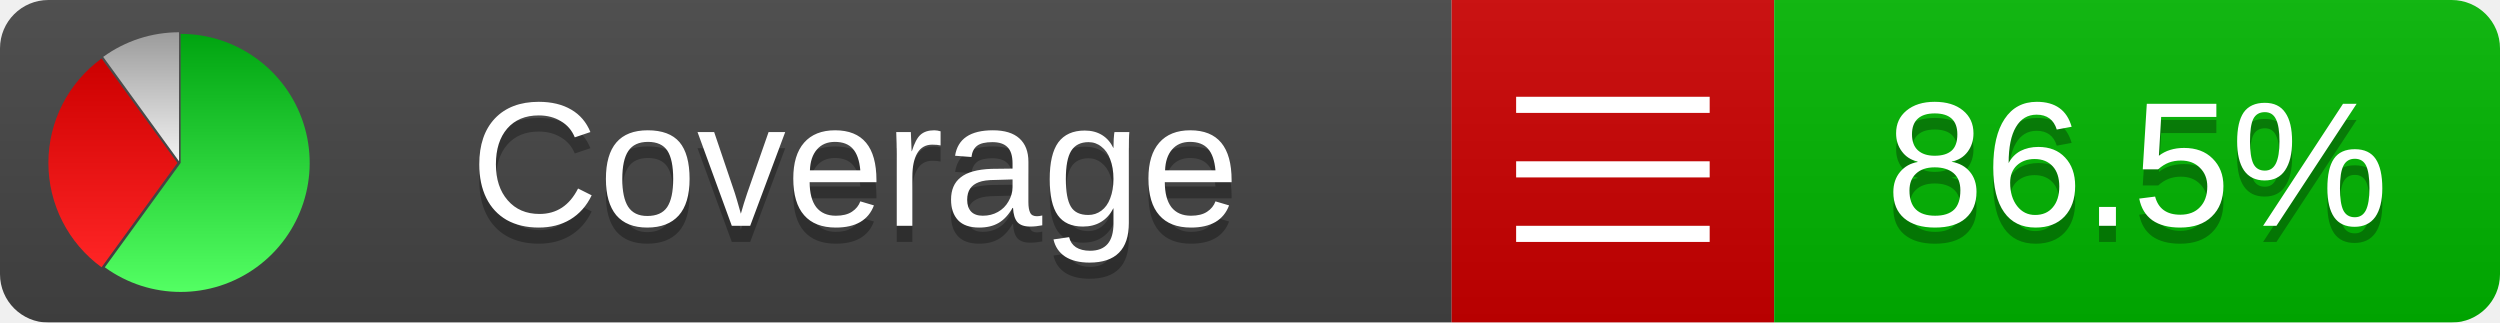
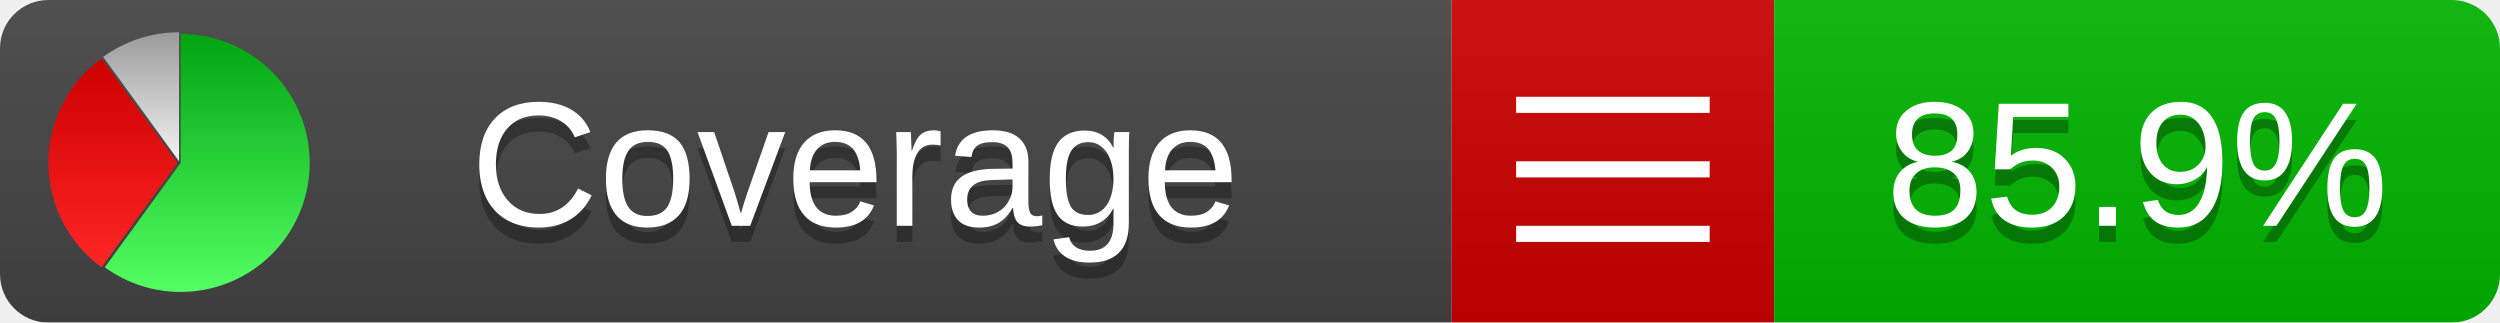
<svg xmlns="http://www.w3.org/2000/svg" xmlns:xlink="http://www.w3.org/1999/xlink" width="155" height="20">
  <style type="text/css">
          
            @keyframes fadeout {
              0 % { visibility: visible; opacity: 1; }
              40% { visibility: visible; opacity: 1; }
              50% { visibility: hidden; opacity: 0; }
              90% { visibility: hidden; opacity: 0; }
              100% { visibility: visible; opacity: 1; }
            }
            @keyframes fadein {
              0% { visibility: hidden; opacity: 0; }
              40% { visibility: hidden; opacity: 0; }
              50% { visibility: visible; opacity: 1; }
              90% { visibility: visible; opacity: 1; }
              100% { visibility: hidden; opacity: 0; }
            }
            .linecoverage {
                animation-duration: 10s;
                animation-name: fadeout;
                animation-iteration-count: infinite;
            }
            .branchcoverage {
                animation-duration: 10s;
                animation-name: fadein;
                animation-iteration-count: infinite;
            }
          
    </style>
  <defs>
    <linearGradient id="gradient" x2="0" y2="100%">
      <stop offset="0" stop-color="#bbb" stop-opacity=".1" />
      <stop offset="1" stop-opacity=".1" />
    </linearGradient>
    <linearGradient id="green" x2="0" y2="100%">
      <stop offset="0" stop-color="#00A410" />
      <stop offset="1" stop-color="#53FF63" />
    </linearGradient>
    <linearGradient id="red" x2="0" y2="100%">
      <stop offset="0" stop-color="#C00" />
      <stop offset="1" stop-color="#FF2525" />
    </linearGradient>
    <linearGradient id="gray" x2="0" y2="100%">
      <stop offset="0" stop-color="#9B9B9B" />
      <stop offset="1" stop-color="#F3F3F3" />
    </linearGradient>
    <mask id="mask">
      <rect width="155" height="20" rx="3" fill="#fff" />
    </mask>
    <g id="icon">
      <path style="fill:url(#green);" d="M205,202.5 l0,-200 a200,200 0 1,1 -117.558,361.803 z" />
      <path style="fill:url(#red);" d="M200,202.5 l-117.558,161.803 a200,200 0 0,1 0,-323.607 z" />
      <path style="fill:url(#gray);" d="M202.5,200 l-117.558,-161.803 a200,200 0 0,1 117.558,-38.196 z" />
    </g>
  </defs>
  <g mask="url(#mask)">
    <rect x="0" y="0" width="90" height="20" fill="#444" />
    <rect x="90" y="0" width="20" height="20" fill="#c00" />
    <rect x="110" y="0" width="45" height="20" fill="#00B600" />
    <rect x="0" y="0" width="155" height="20" fill="url(#gradient)" />
  </g>
  <g>
    <path class="" stroke="#fff" d="M94 6.5 h12 M94 10.5 h12 M94 14.5 h12" />
  </g>
  <g fill="#fff" text-anchor="middle" font-family="Verdana,Arial,Geneva,sans-serif" font-size="11">
    <a xlink:href="https://github.com/danielpalme/ReportGenerator" target="_top">
      <use xlink:href="#icon" transform="translate(3,2) scale(.04)" />
    </a>
    <text x="53" y="15" fill="#010101" fill-opacity=".3">Coverage</text>
    <text x="53" y="14" fill="#fff">Coverage</text>
-     <text class="" x="132.5" y="15" fill="#010101" fill-opacity=".3">86.5%</text>
-     <text class="" x="132.5" y="14">86.5%</text>
+     <text class="" x="132.5" y="15" fill="#010101" fill-opacity=".3">85.9%</text>
+     <text class="" x="132.5" y="14">85.9%</text>
  </g>
  <g>
    <rect class="" x="90" y="0" width="65" height="20" fill-opacity="0" />
  </g>
</svg>
